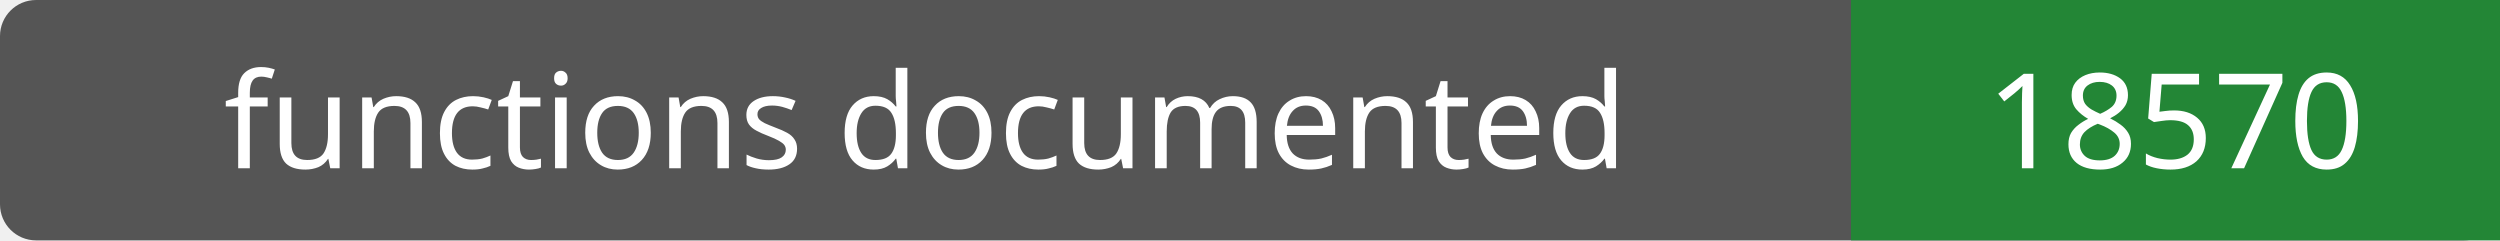
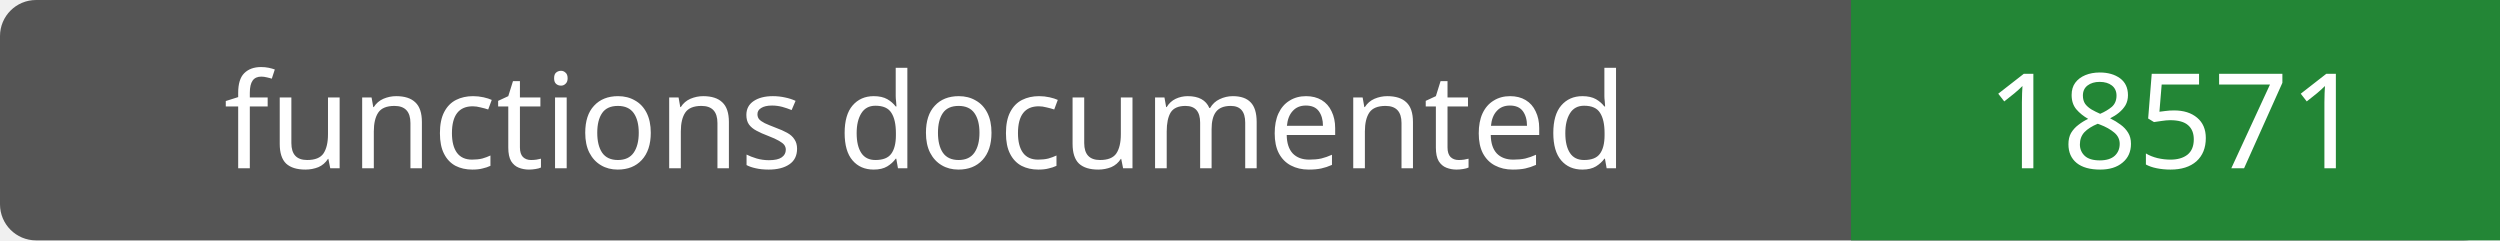
- <svg xmlns="http://www.w3.org/2000/svg" width="208" height="20" role="img" aria-label="functions documented: 18570">
+ <svg xmlns="http://www.w3.org/2000/svg" width="208" height="20" role="img" aria-label="functions documented: 18571">
  <rect width="208" height="20" rx="3" fill="#555" />
  <path fill="#238636" d="M154 0h54v20H154z" />
  <g fill="#fff" text-anchor="middle" font-family="Verdana,sans-serif" font-size="11">
    <text x="77.0" y="14">functions documented</text>
-     <text x="181.0" y="14">18570</text>
+     <text x="181.0" y="14">18571</text>
  </g>
</svg>
